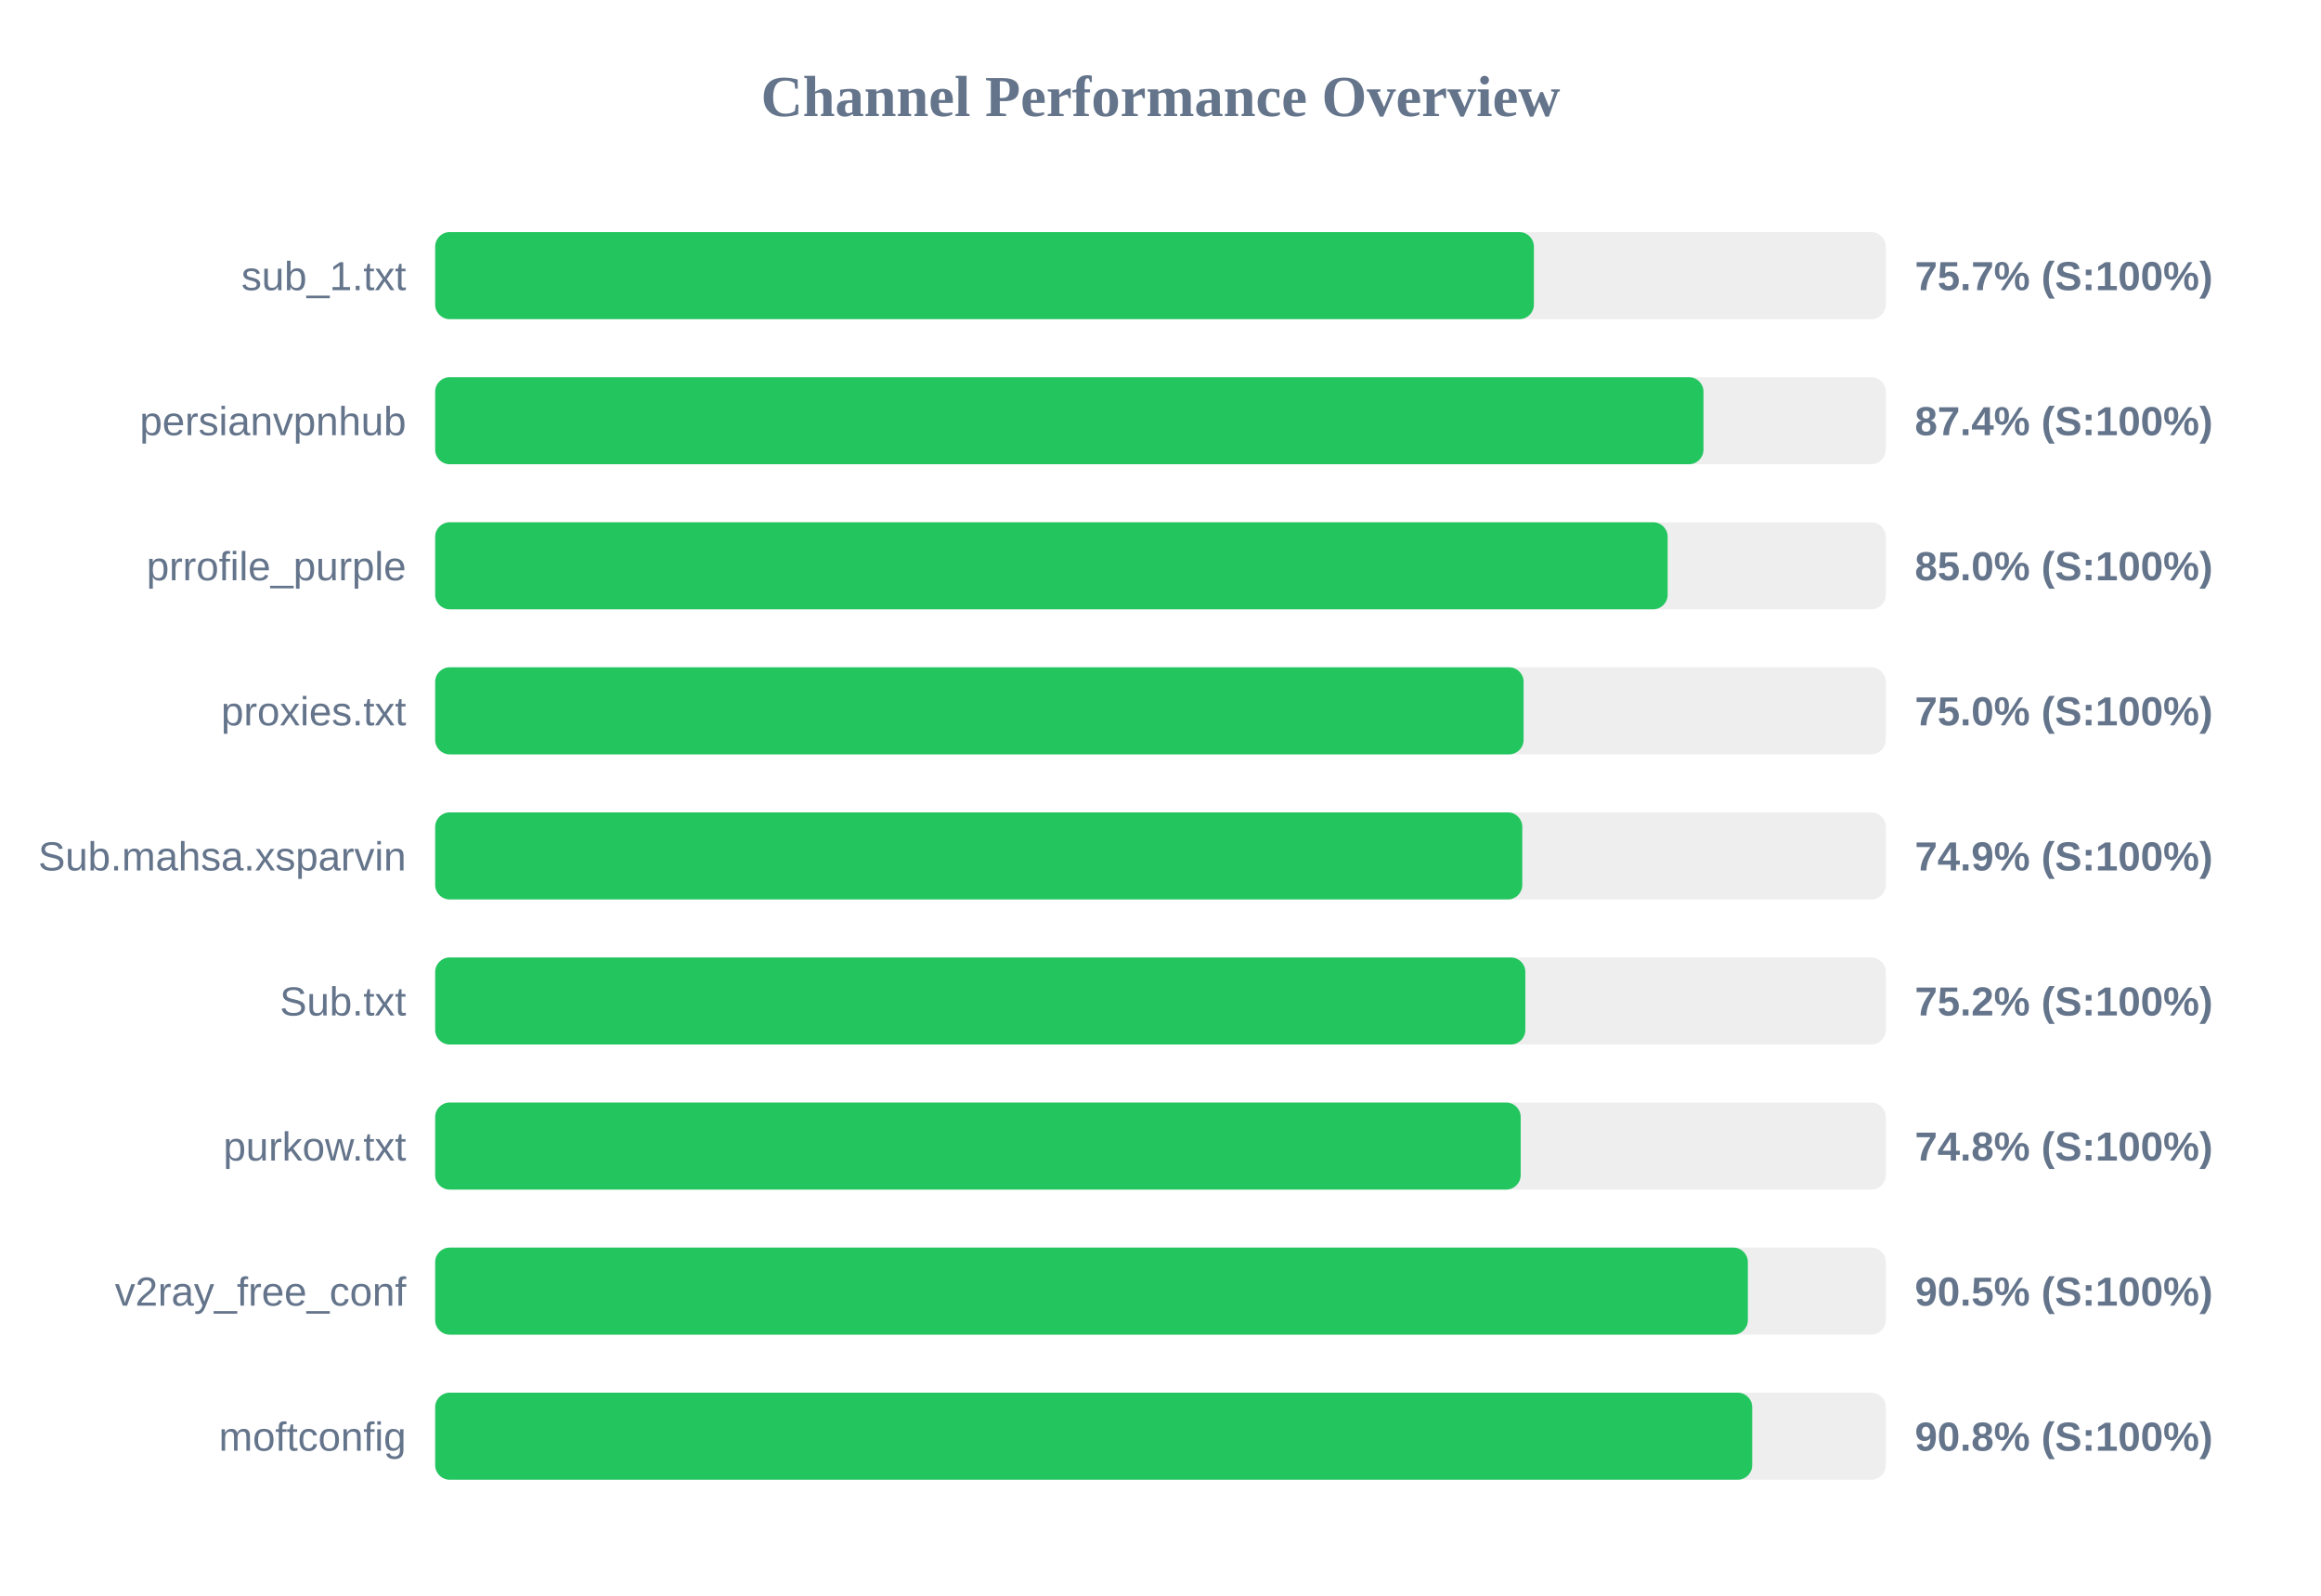
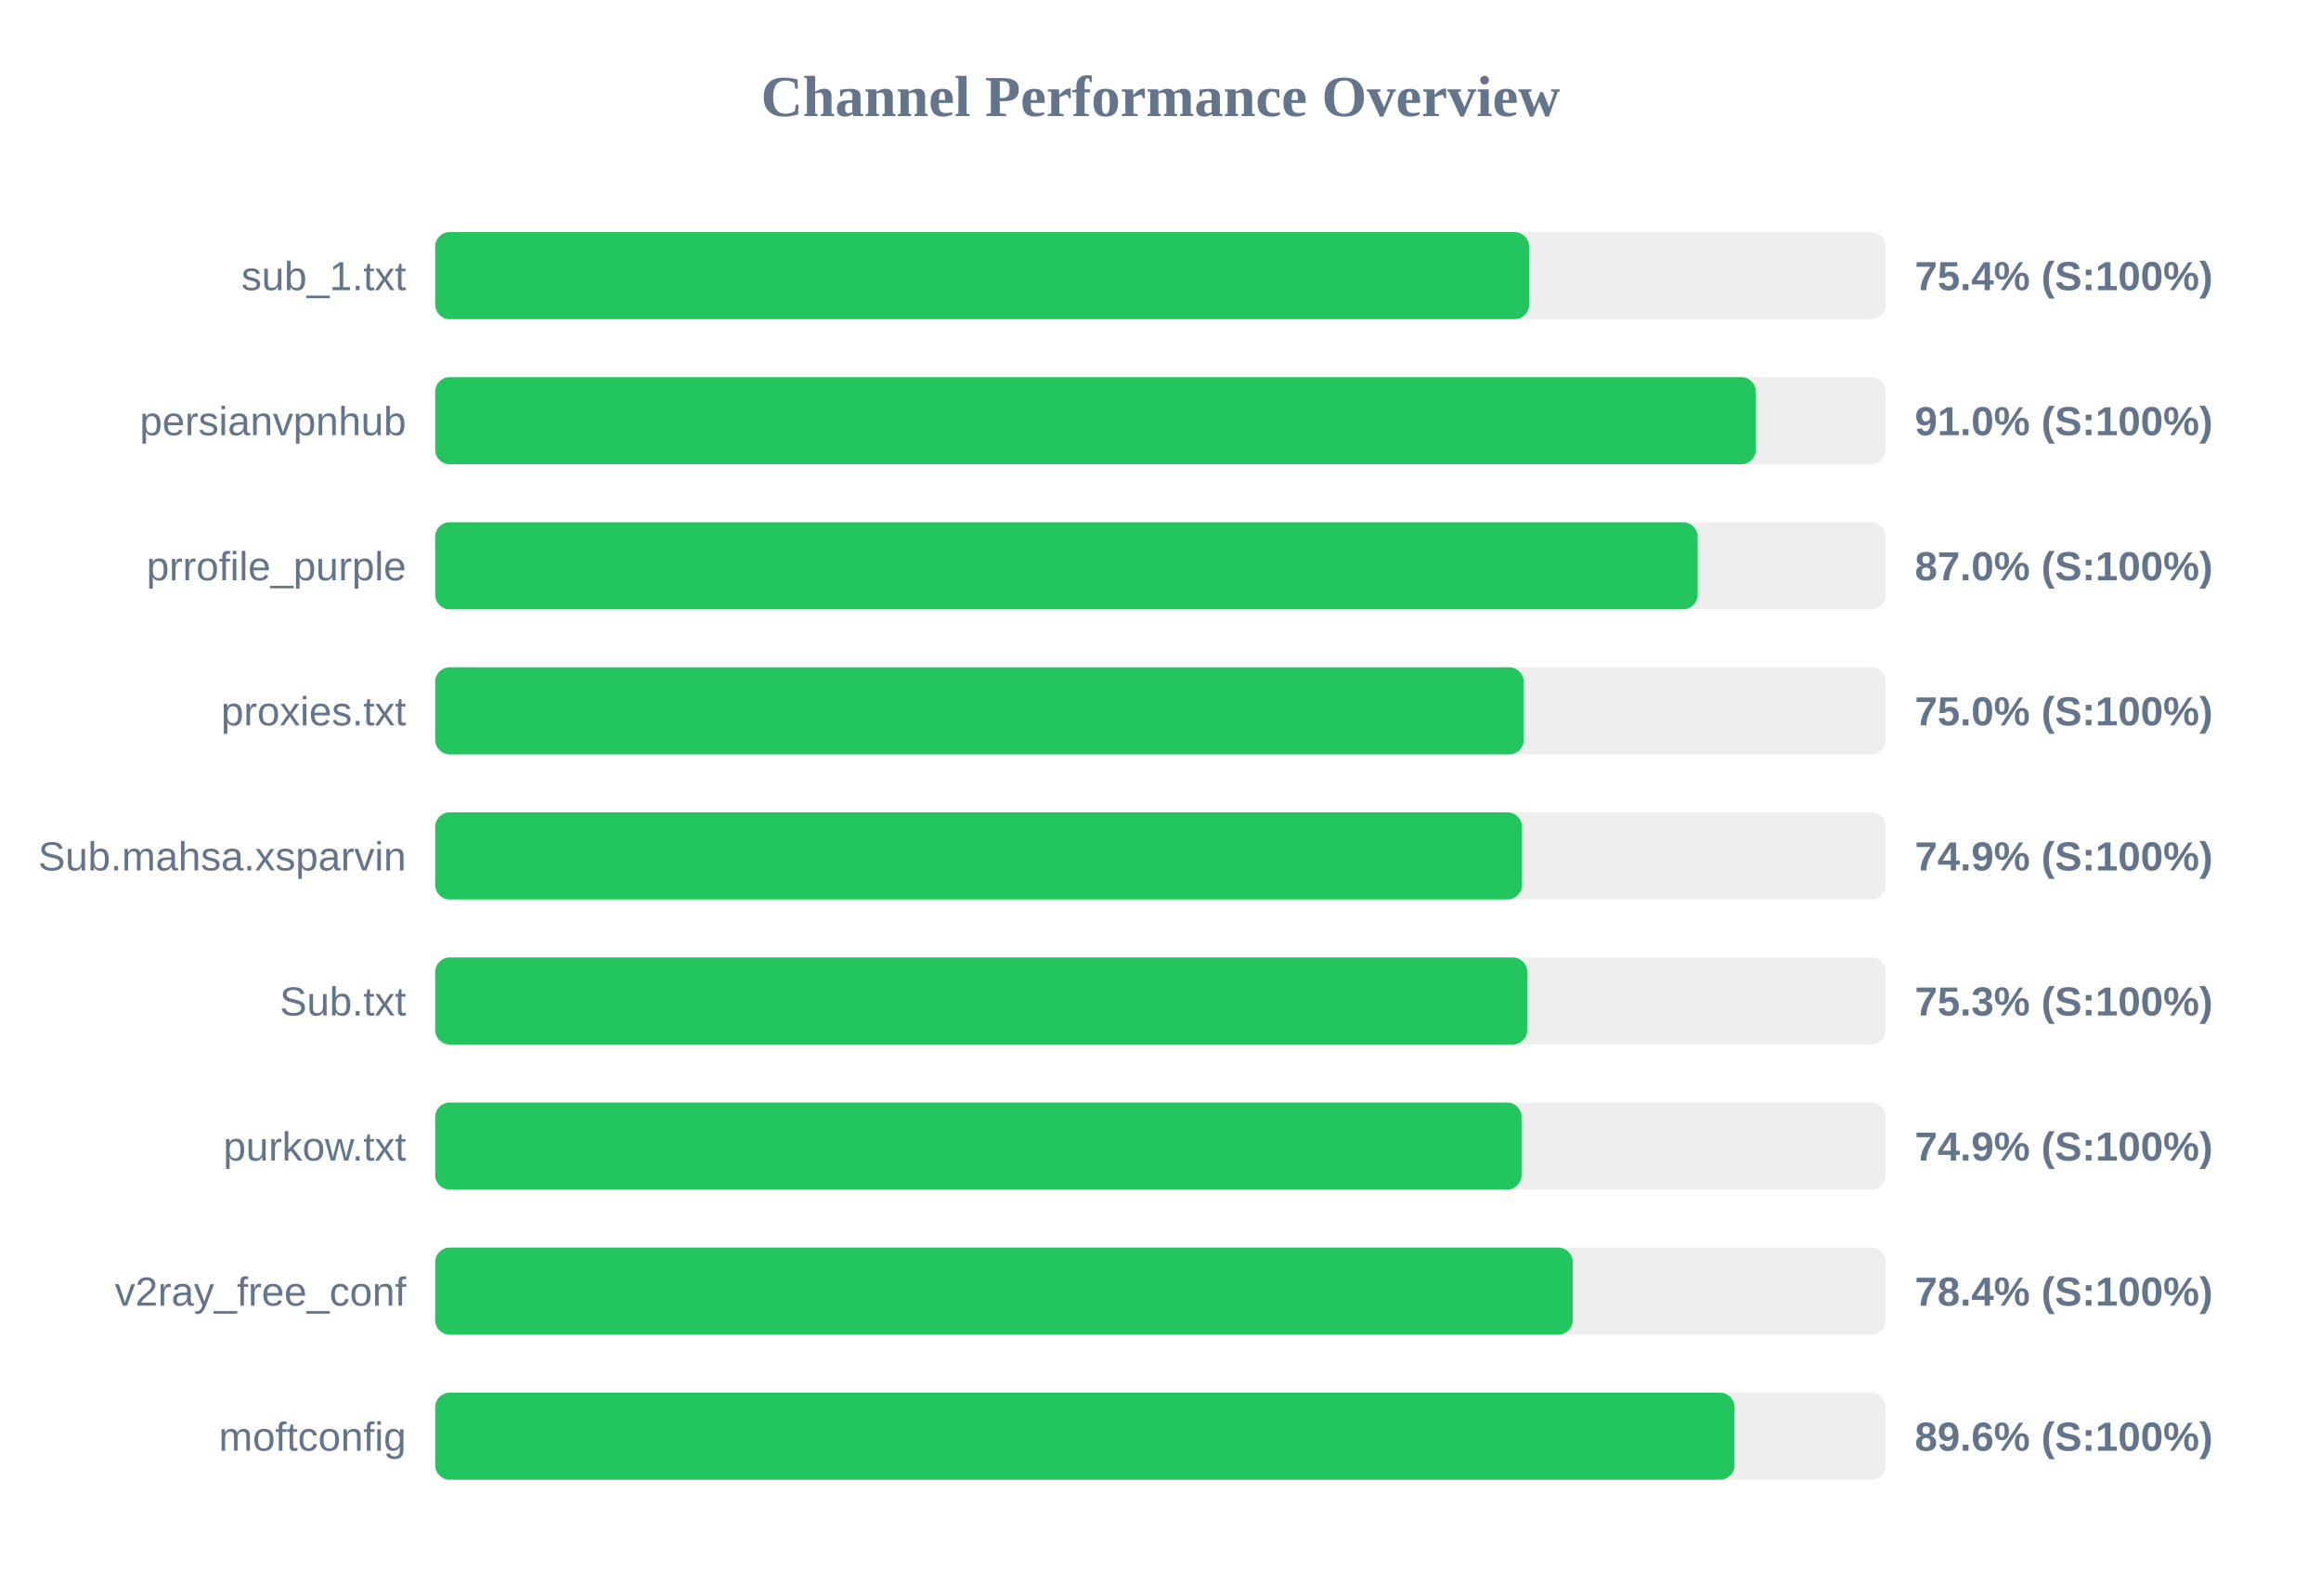
<svg xmlns="http://www.w3.org/2000/svg" width="800" height="550" version="1.1">
  <style>
        .row { font: 14px Arial; fill: #64748b; }
        .score { font: bold 14px Arial; fill: #64748b; }
    </style>
  <text x="400" y="40" text-anchor="middle" font-size="20px" font-weight="bold" fill="#64748b">Channel Performance Overview</text>
  <rect x="150" y="80" width="500" height="30" fill="#eee" rx="5" />
-   <rect x="150" y="80" width="378.7" height="30" fill="#22c55e" rx="5" />
+   <rect x="150" y="80" width="377.05" height="30" fill="#22c55e" rx="5" />
  <text x="140" y="100" text-anchor="end" class="row">sub_1.txt</text>
-   <text x="660" y="100" text-anchor="start" class="score">75.7% (S:100%)</text>
+   <text x="660" y="100" text-anchor="start" class="score">75.4% (S:100%)</text>
  <rect x="150" y="130" width="500" height="30" fill="#eee" rx="5" />
-   <rect x="150" y="130" width="437.15" height="30" fill="#22c55e" rx="5" />
+   <rect x="150" y="130" width="455.2" height="30" fill="#22c55e" rx="5" />
  <text x="140" y="150" text-anchor="end" class="row">persianvpnhub</text>
-   <text x="660" y="150" text-anchor="start" class="score">87.4% (S:100%)</text>
+   <text x="660" y="150" text-anchor="start" class="score">91.0% (S:100%)</text>
  <rect x="150" y="180" width="500" height="30" fill="#eee" rx="5" />
-   <rect x="150" y="180" width="424.8" height="30" fill="#22c55e" rx="5" />
+   <rect x="150" y="180" width="435.15" height="30" fill="#22c55e" rx="5" />
  <text x="140" y="200" text-anchor="end" class="row">prrofile_purple</text>
-   <text x="660" y="200" text-anchor="start" class="score">85.0% (S:100%)</text>
+   <text x="660" y="200" text-anchor="start" class="score">87.0% (S:100%)</text>
  <rect x="150" y="230" width="500" height="30" fill="#eee" rx="5" />
-   <rect x="150" y="230" width="375.15" height="30" fill="#22c55e" rx="5" />
+   <rect x="150" y="230" width="375.2" height="30" fill="#22c55e" rx="5" />
  <text x="140" y="250" text-anchor="end" class="row">proxies.txt</text>
  <text x="660" y="250" text-anchor="start" class="score">75.0% (S:100%)</text>
  <rect x="150" y="280" width="500" height="30" fill="#eee" rx="5" />
-   <rect x="150" y="280" width="374.7" height="30" fill="#22c55e" rx="5" />
+   <rect x="150" y="280" width="374.6" height="30" fill="#22c55e" rx="5" />
  <text x="140" y="300" text-anchor="end" class="row">Sub.mahsa.xsparvin</text>
  <text x="660" y="300" text-anchor="start" class="score">74.9% (S:100%)</text>
  <rect x="150" y="330" width="500" height="30" fill="#eee" rx="5" />
-   <rect x="150" y="330" width="375.75" height="30" fill="#22c55e" rx="5" />
+   <rect x="150" y="330" width="376.4" height="30" fill="#22c55e" rx="5" />
  <text x="140" y="350" text-anchor="end" class="row">Sub.txt</text>
-   <text x="660" y="350" text-anchor="start" class="score">75.2% (S:100%)</text>
+   <text x="660" y="350" text-anchor="start" class="score">75.3% (S:100%)</text>
  <rect x="150" y="380" width="500" height="30" fill="#eee" rx="5" />
-   <rect x="150" y="380" width="374.15" height="30" fill="#22c55e" rx="5" />
+   <rect x="150" y="380" width="374.45" height="30" fill="#22c55e" rx="5" />
  <text x="140" y="400" text-anchor="end" class="row">purkow.txt</text>
-   <text x="660" y="400" text-anchor="start" class="score">74.8% (S:100%)</text>
+   <text x="660" y="400" text-anchor="start" class="score">74.9% (S:100%)</text>
  <rect x="150" y="430" width="500" height="30" fill="#eee" rx="5" />
-   <rect x="150" y="430" width="452.45" height="30" fill="#22c55e" rx="5" />
+   <rect x="150" y="430" width="392.1" height="30" fill="#22c55e" rx="5" />
  <text x="140" y="450" text-anchor="end" class="row">v2ray_free_conf</text>
-   <text x="660" y="450" text-anchor="start" class="score">90.5% (S:100%)</text>
+   <text x="660" y="450" text-anchor="start" class="score">78.4% (S:100%)</text>
  <rect x="150" y="480" width="500" height="30" fill="#eee" rx="5" />
-   <rect x="150" y="480" width="453.95" height="30" fill="#22c55e" rx="5" />
+   <rect x="150" y="480" width="447.85" height="30" fill="#22c55e" rx="5" />
  <text x="140" y="500" text-anchor="end" class="row">moftconfig</text>
-   <text x="660" y="500" text-anchor="start" class="score">90.8% (S:100%)</text>
+   <text x="660" y="500" text-anchor="start" class="score">89.6% (S:100%)</text>
</svg>
